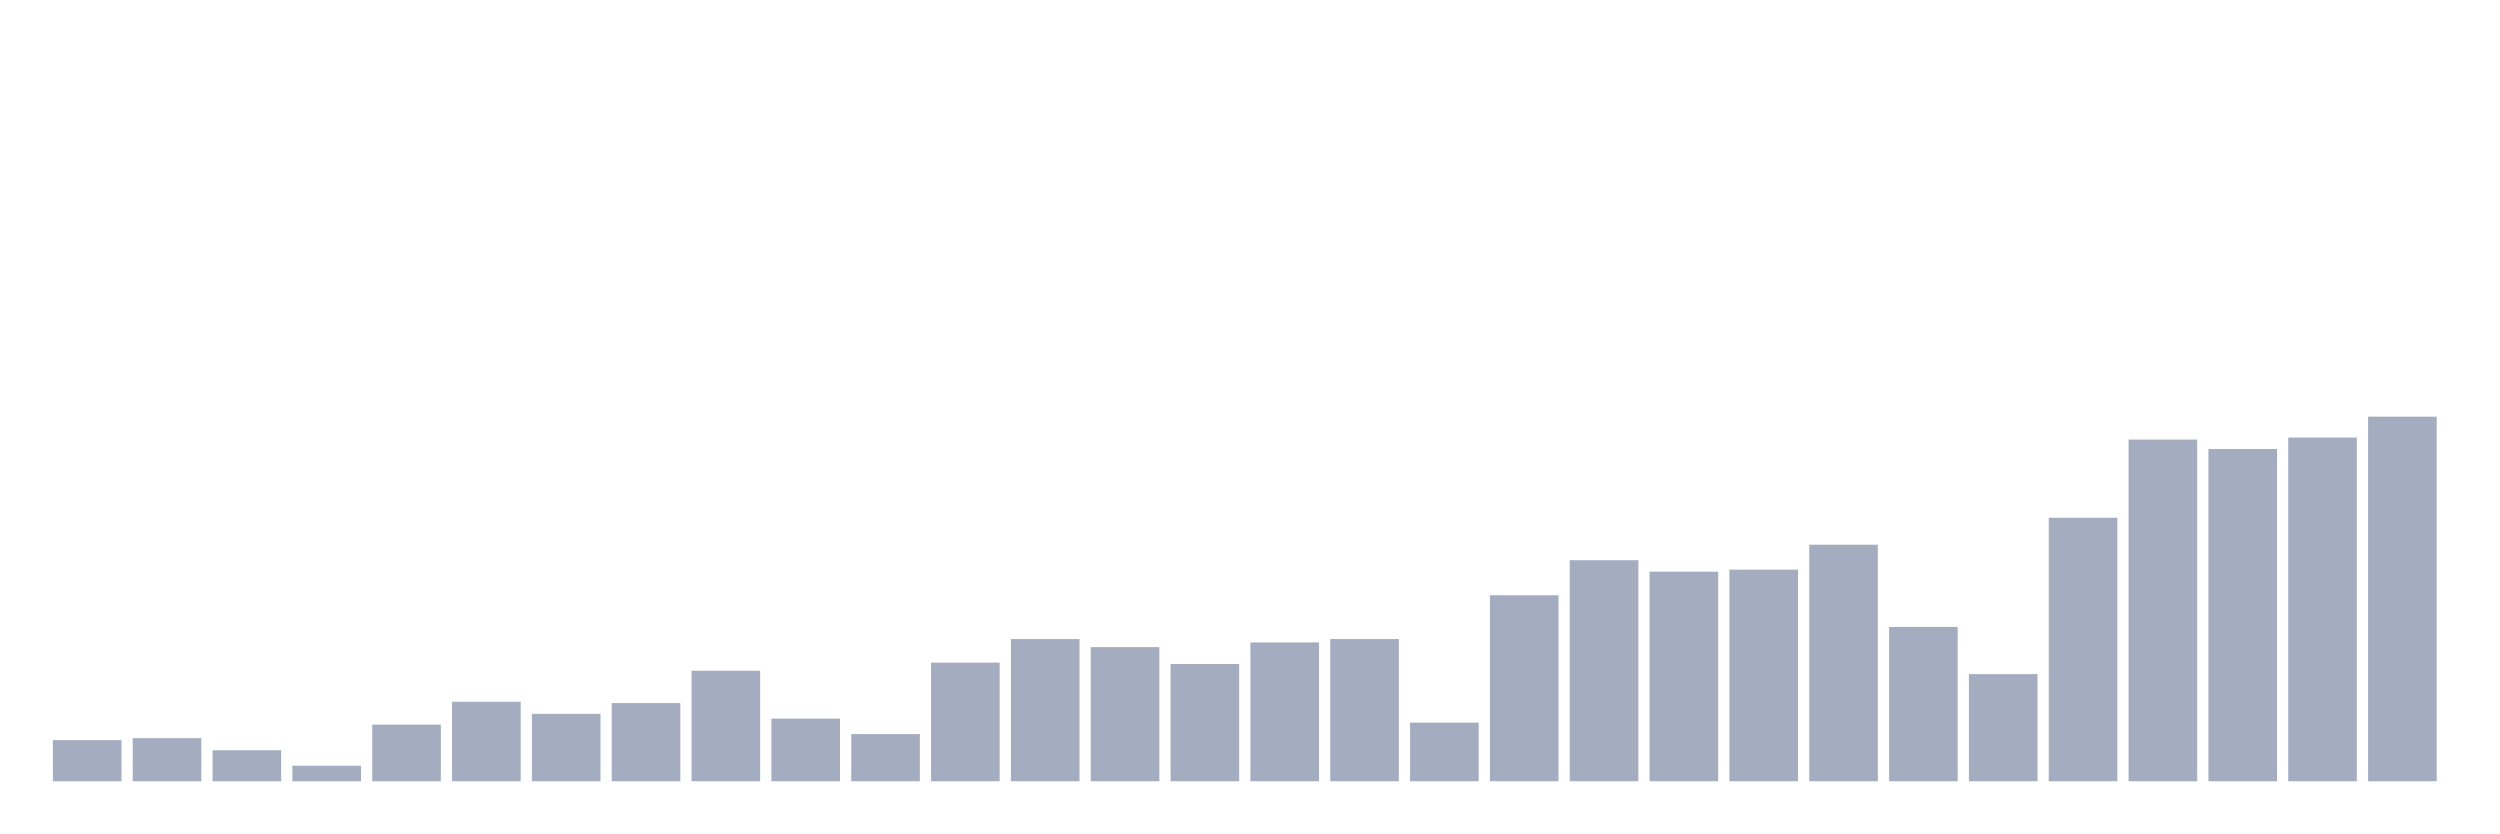
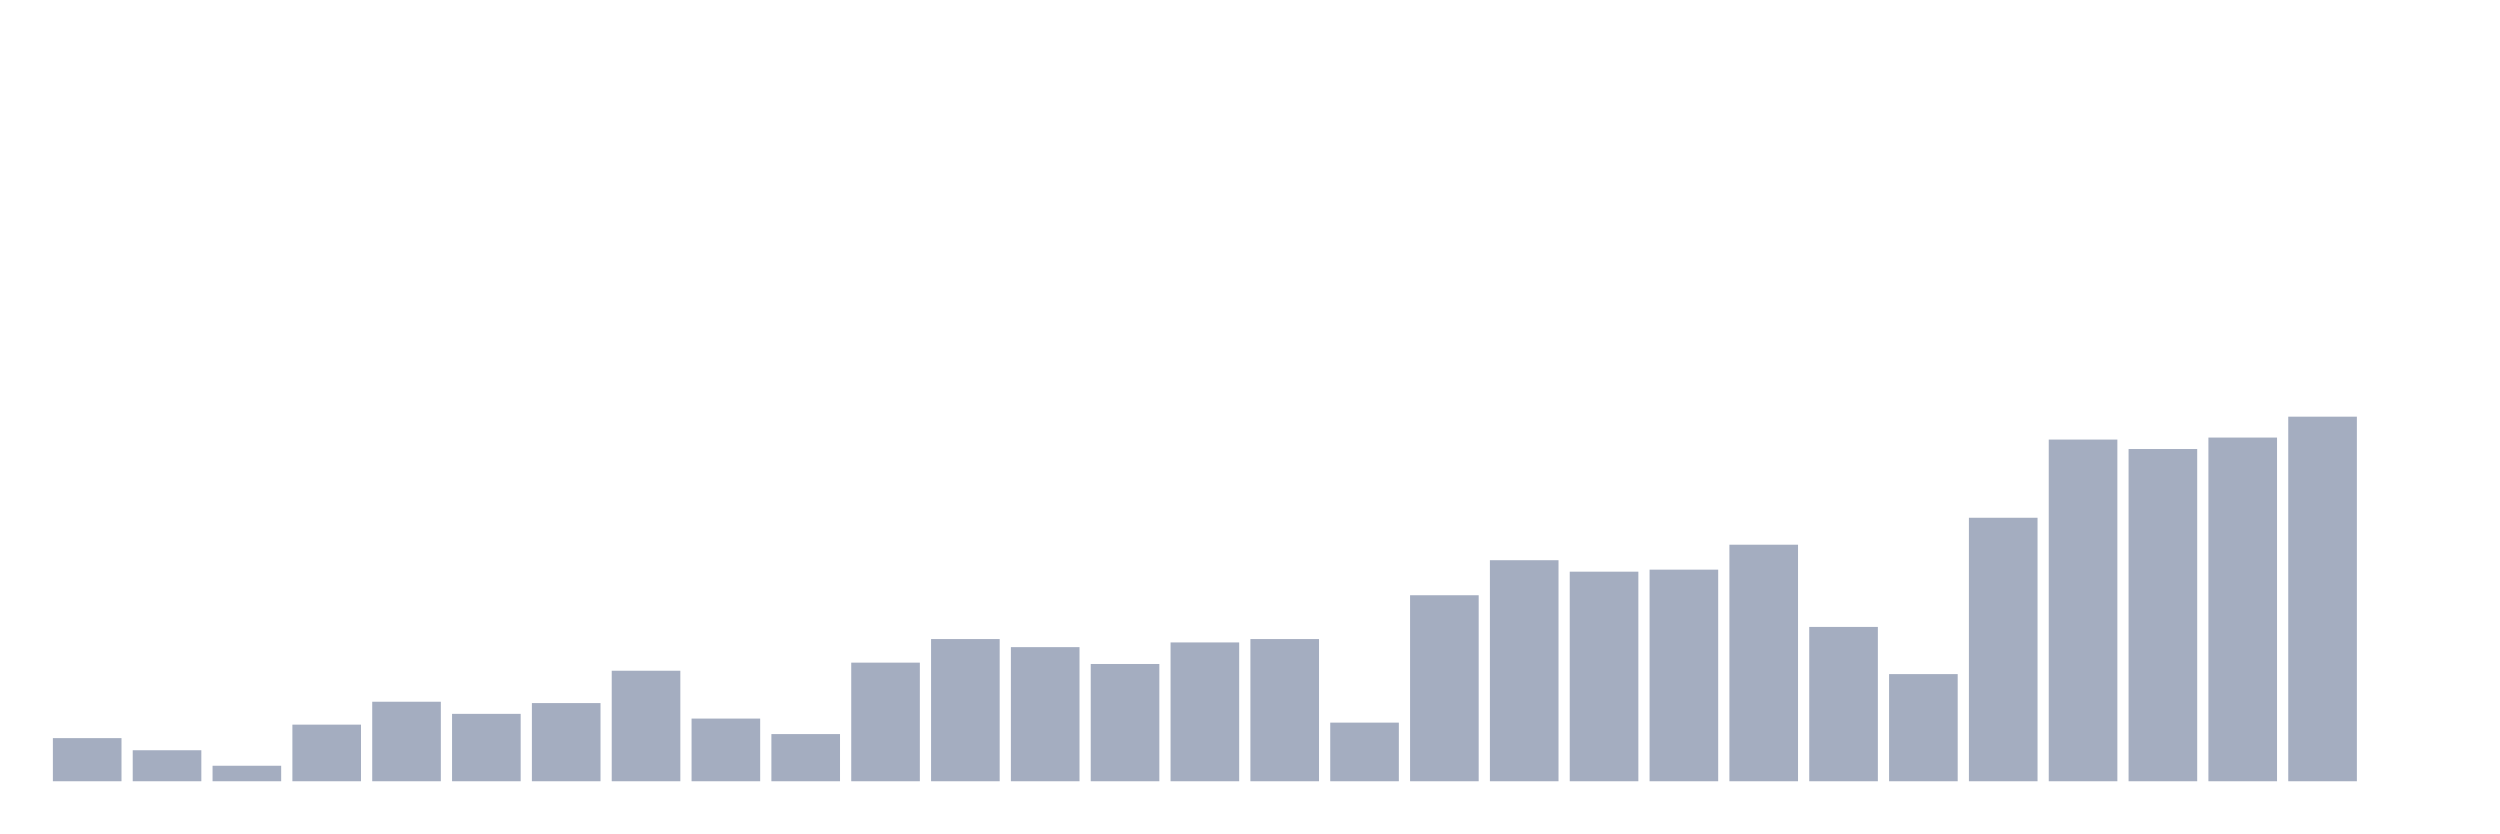
<svg xmlns="http://www.w3.org/2000/svg" viewBox="0 0 480 160">
  <g transform="translate(10,10)">
-     <rect class="bar" x="0.153" width="13.175" y="132.107" height="7.893" fill="rgb(164,173,192)" />
-     <rect class="bar" x="15.482" width="13.175" y="131.719" height="8.281" fill="rgb(164,173,192)" />
-     <rect class="bar" x="30.81" width="13.175" y="134.048" height="5.952" fill="rgb(164,173,192)" />
-     <rect class="bar" x="46.138" width="13.175" y="137.024" height="2.976" fill="rgb(164,173,192)" />
-     <rect class="bar" x="61.466" width="13.175" y="129.131" height="10.869" fill="rgb(164,173,192)" />
-     <rect class="bar" x="76.794" width="13.175" y="124.732" height="15.268" fill="rgb(164,173,192)" />
-     <rect class="bar" x="92.123" width="13.175" y="127.061" height="12.939" fill="rgb(164,173,192)" />
-     <rect class="bar" x="107.451" width="13.175" y="124.991" height="15.009" fill="rgb(164,173,192)" />
-     <rect class="bar" x="122.779" width="13.175" y="118.78" height="21.22" fill="rgb(164,173,192)" />
-     <rect class="bar" x="138.107" width="13.175" y="127.967" height="12.033" fill="rgb(164,173,192)" />
-     <rect class="bar" x="153.436" width="13.175" y="130.943" height="9.057" fill="rgb(164,173,192)" />
-     <rect class="bar" x="168.764" width="13.175" y="117.227" height="22.773" fill="rgb(164,173,192)" />
-     <rect class="bar" x="184.092" width="13.175" y="112.699" height="27.301" fill="rgb(164,173,192)" />
-     <rect class="bar" x="199.42" width="13.175" y="114.251" height="25.749" fill="rgb(164,173,192)" />
-     <rect class="bar" x="214.748" width="13.175" y="117.486" height="22.514" fill="rgb(164,173,192)" />
-     <rect class="bar" x="230.077" width="13.175" y="113.346" height="26.654" fill="rgb(164,173,192)" />
-     <rect class="bar" x="245.405" width="13.175" y="112.699" height="27.301" fill="rgb(164,173,192)" />
-     <rect class="bar" x="260.733" width="13.175" y="128.743" height="11.257" fill="rgb(164,173,192)" />
-     <rect class="bar" x="276.061" width="13.175" y="104.288" height="35.712" fill="rgb(164,173,192)" />
-     <rect class="bar" x="291.39" width="13.175" y="97.56" height="42.44" fill="rgb(164,173,192)" />
-     <rect class="bar" x="306.718" width="13.175" y="99.76" height="40.24" fill="rgb(164,173,192)" />
-     <rect class="bar" x="322.046" width="13.175" y="99.372" height="40.628" fill="rgb(164,173,192)" />
-     <rect class="bar" x="337.374" width="13.175" y="94.584" height="45.416" fill="rgb(164,173,192)" />
-     <rect class="bar" x="352.702" width="13.175" y="110.37" height="29.63" fill="rgb(164,173,192)" />
-     <rect class="bar" x="368.031" width="13.175" y="119.427" height="20.573" fill="rgb(164,173,192)" />
-     <rect class="bar" x="383.359" width="13.175" y="89.409" height="50.591" fill="rgb(164,173,192)" />
-     <rect class="bar" x="398.687" width="13.175" y="74.399" height="65.601" fill="rgb(164,173,192)" />
-     <rect class="bar" x="414.015" width="13.175" y="76.211" height="63.789" fill="rgb(164,173,192)" />
-     <rect class="bar" x="429.344" width="13.175" y="74.011" height="65.989" fill="rgb(164,173,192)" />
-     <rect class="bar" x="444.672" width="13.175" y="70" height="70" fill="rgb(164,173,192)" />
+     <rect class="bar" x="0.153" width="13.175" y="131.719" height="8.281" fill="rgb(164,173,192)" />
+     <rect class="bar" x="15.482" width="13.175" y="134.048" height="5.952" fill="rgb(164,173,192)" />
+     <rect class="bar" x="30.81" width="13.175" y="137.024" height="2.976" fill="rgb(164,173,192)" />
+     <rect class="bar" x="46.138" width="13.175" y="129.131" height="10.869" fill="rgb(164,173,192)" />
+     <rect class="bar" x="61.466" width="13.175" y="124.732" height="15.268" fill="rgb(164,173,192)" />
+     <rect class="bar" x="76.794" width="13.175" y="127.061" height="12.939" fill="rgb(164,173,192)" />
+     <rect class="bar" x="92.123" width="13.175" y="124.991" height="15.009" fill="rgb(164,173,192)" />
+     <rect class="bar" x="107.451" width="13.175" y="118.78" height="21.22" fill="rgb(164,173,192)" />
+     <rect class="bar" x="122.779" width="13.175" y="127.967" height="12.033" fill="rgb(164,173,192)" />
+     <rect class="bar" x="138.107" width="13.175" y="130.943" height="9.057" fill="rgb(164,173,192)" />
+     <rect class="bar" x="153.436" width="13.175" y="117.227" height="22.773" fill="rgb(164,173,192)" />
+     <rect class="bar" x="168.764" width="13.175" y="112.699" height="27.301" fill="rgb(164,173,192)" />
+     <rect class="bar" x="184.092" width="13.175" y="114.251" height="25.749" fill="rgb(164,173,192)" />
+     <rect class="bar" x="199.42" width="13.175" y="117.486" height="22.514" fill="rgb(164,173,192)" />
+     <rect class="bar" x="214.748" width="13.175" y="113.346" height="26.654" fill="rgb(164,173,192)" />
+     <rect class="bar" x="230.077" width="13.175" y="112.699" height="27.301" fill="rgb(164,173,192)" />
+     <rect class="bar" x="245.405" width="13.175" y="128.743" height="11.257" fill="rgb(164,173,192)" />
+     <rect class="bar" x="260.733" width="13.175" y="104.288" height="35.712" fill="rgb(164,173,192)" />
+     <rect class="bar" x="276.061" width="13.175" y="97.56" height="42.44" fill="rgb(164,173,192)" />
+     <rect class="bar" x="291.39" width="13.175" y="99.76" height="40.24" fill="rgb(164,173,192)" />
+     <rect class="bar" x="306.718" width="13.175" y="99.372" height="40.628" fill="rgb(164,173,192)" />
+     <rect class="bar" x="322.046" width="13.175" y="94.584" height="45.416" fill="rgb(164,173,192)" />
+     <rect class="bar" x="337.374" width="13.175" y="110.37" height="29.63" fill="rgb(164,173,192)" />
+     <rect class="bar" x="352.702" width="13.175" y="119.427" height="20.573" fill="rgb(164,173,192)" />
+     <rect class="bar" x="368.031" width="13.175" y="89.409" height="50.591" fill="rgb(164,173,192)" />
+     <rect class="bar" x="383.359" width="13.175" y="74.399" height="65.601" fill="rgb(164,173,192)" />
+     <rect class="bar" x="398.687" width="13.175" y="76.211" height="63.789" fill="rgb(164,173,192)" />
+     <rect class="bar" x="414.015" width="13.175" y="74.011" height="65.989" fill="rgb(164,173,192)" />
+     <rect class="bar" x="429.344" width="13.175" y="70" height="70" fill="rgb(164,173,192)" />
+     <rect class="bar" x="444.672" width="13.175" y="140" height="0" fill="rgb(164,173,192)" />
  </g>
</svg>
